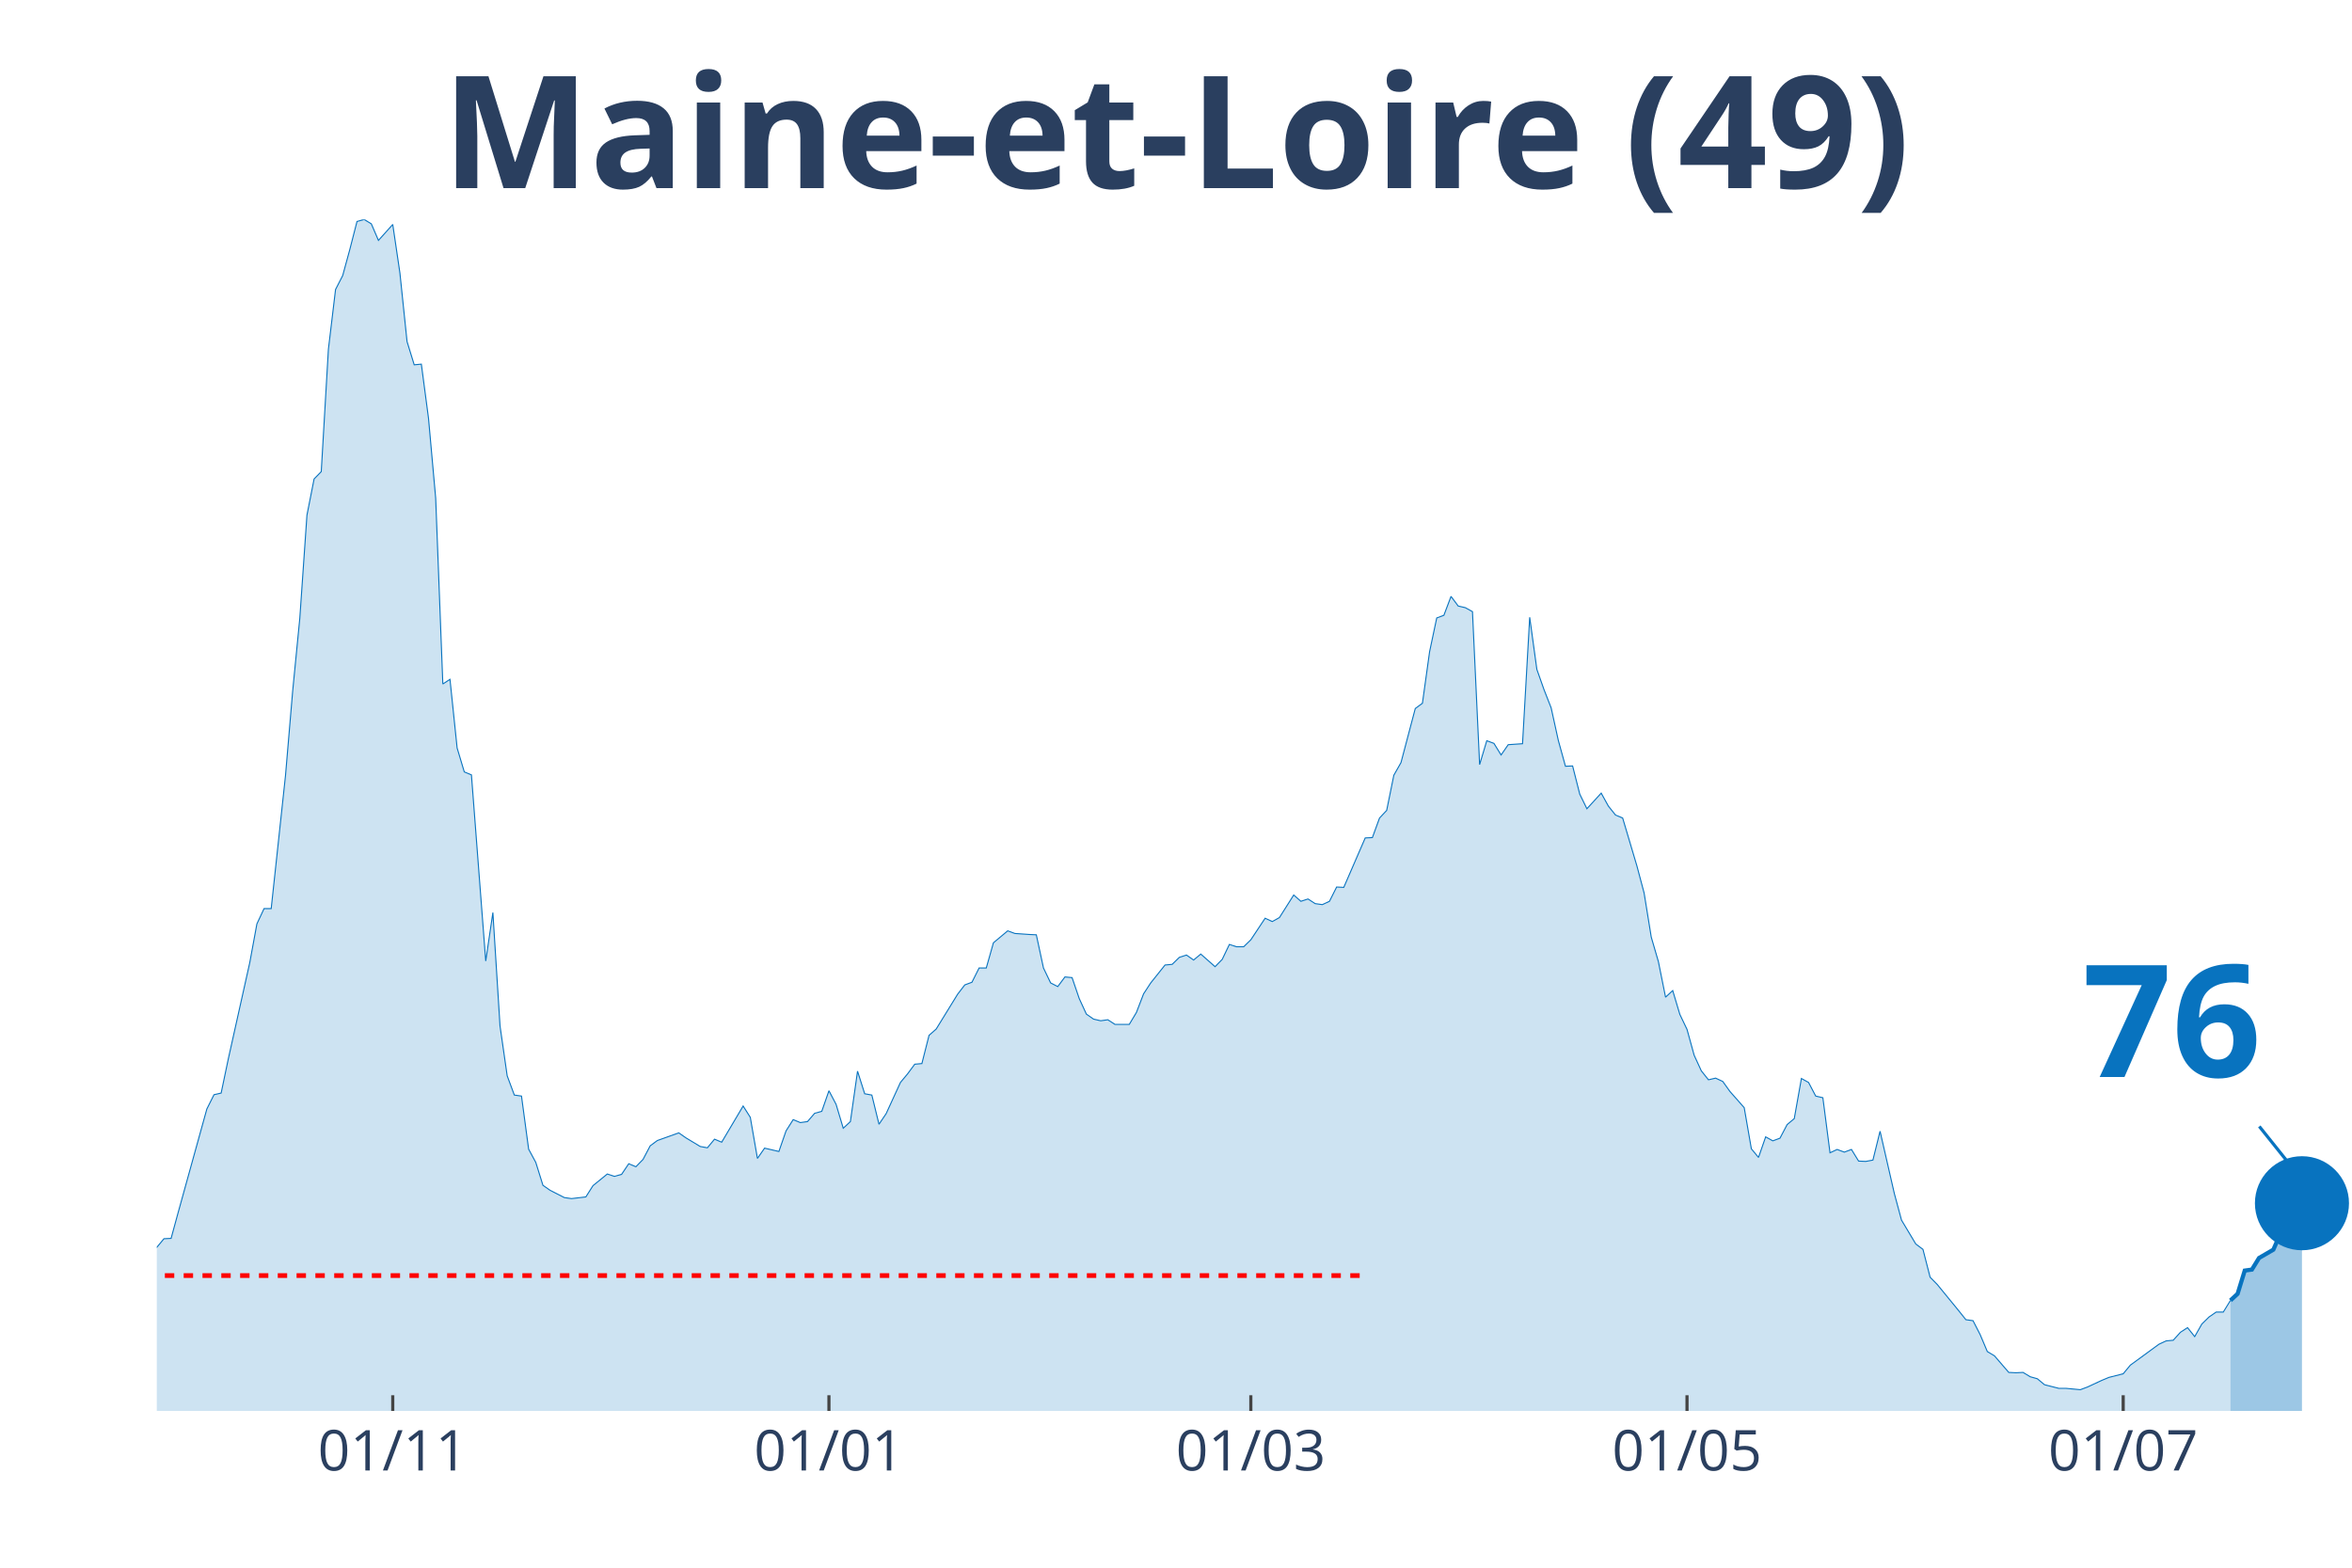
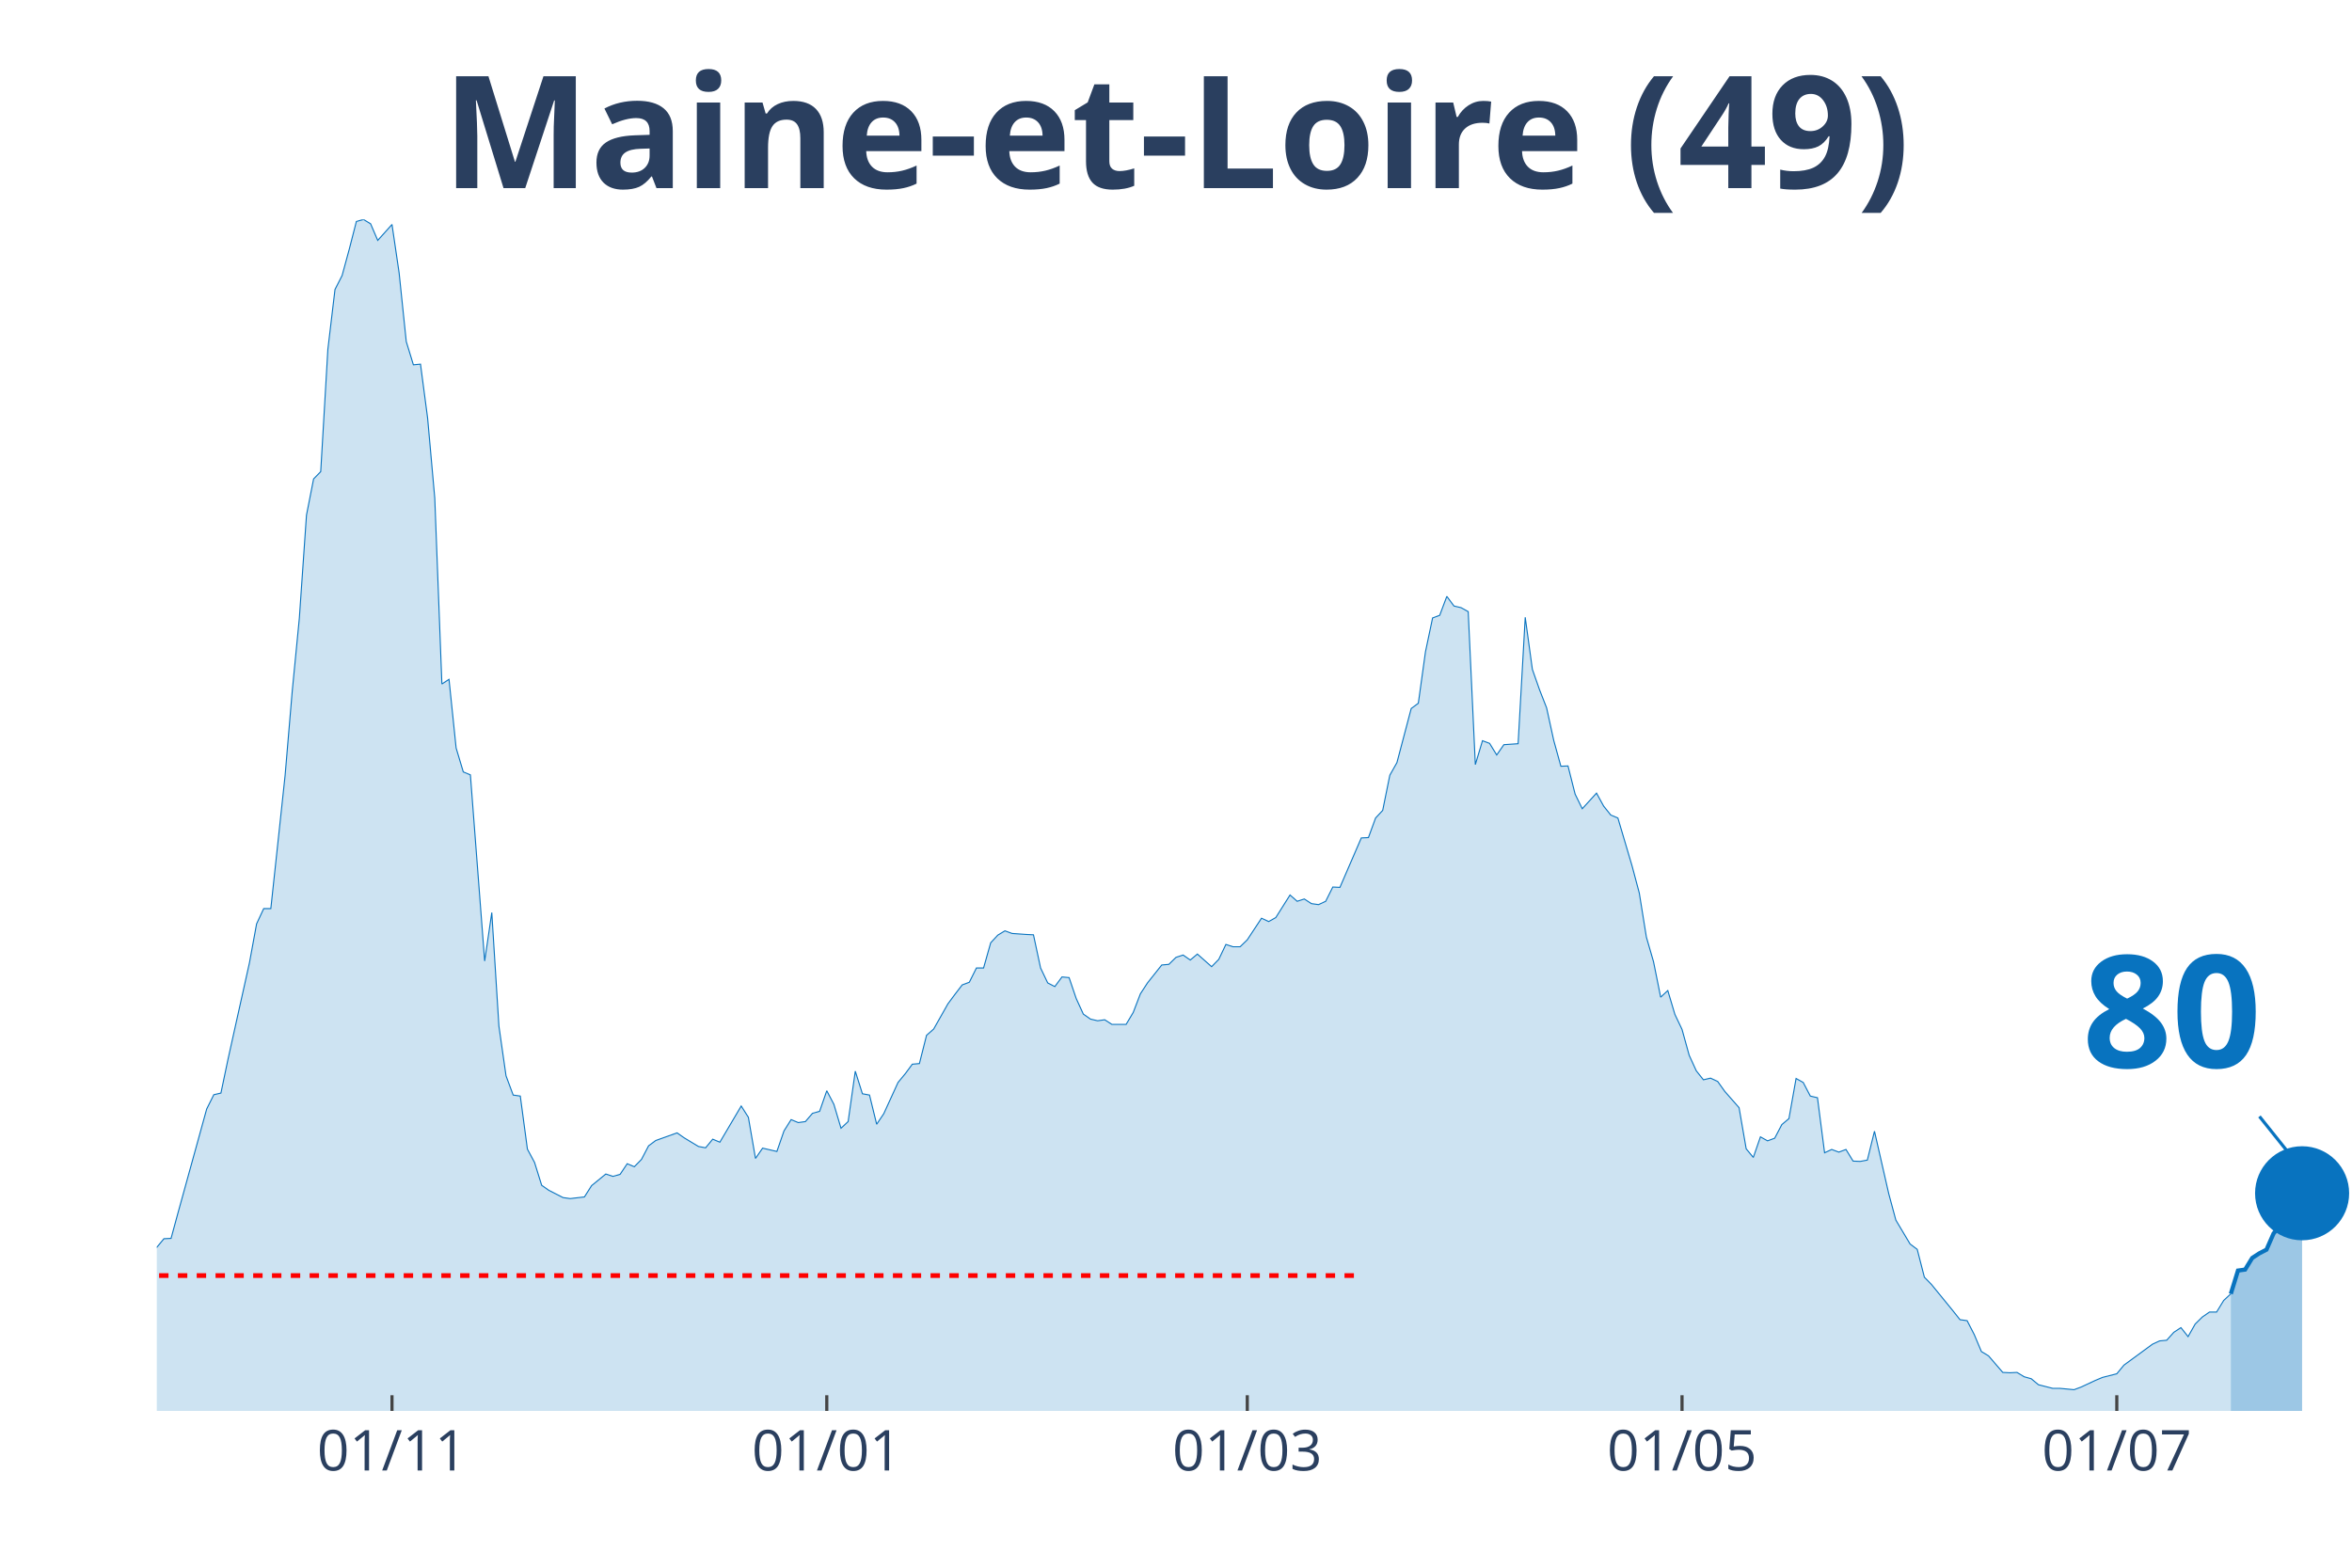
<svg xmlns="http://www.w3.org/2000/svg" class="main-svg" width="1125" height="750" style="" viewBox="0 0 750 500">
  <rect x="0" y="0" width="750" height="500" style="fill: rgb(0, 0, 0); fill-opacity: 0;" />
-   <defs id="defs-caef5a">
+   <defs id="defs-fae844">
    <g class="clips">
-       <clipPath id="clipcaef5axyplot" class="plotclip">
+       <clipPath id="clipfae844xyplot" class="plotclip">
        <rect width="700" height="380" />
      </clipPath>
-       <clipPath class="axesclip" id="clipcaef5ax">
+       <clipPath class="axesclip" id="clipfae844x">
        <rect x="50" y="0" width="700" height="500" />
      </clipPath>
-       <clipPath class="axesclip" id="clipcaef5ay">
+       <clipPath class="axesclip" id="clipfae844y">
        <rect x="0" y="70" width="750" height="380" />
      </clipPath>
-       <clipPath class="axesclip" id="clipcaef5axy">
+       <clipPath class="axesclip" id="clipfae844xy">
        <rect x="50" y="70" width="700" height="380" />
      </clipPath>
    </g>
    <g class="gradients" />
  </defs>
  <g class="bglayer">
    <rect class="bg" x="50" y="70" width="700" height="380" style="fill: rgb(0, 0, 0); fill-opacity: 0; stroke-width: 0;" />
  </g>
  <g class="layer-below">
    <g class="imagelayer" />
    <g class="shapelayer" />
  </g>
  <g class="cartesianlayer">
    <g class="subplot xy">
      <g class="layer-subplot">
        <g class="shapelayer" />
        <g class="imagelayer" />
      </g>
      <g class="gridlayer">
        <g class="x">
-           <path class="xgrid crisp" transform="translate(125.24,0)" d="M0,70v380" style="stroke: rgb(255, 255, 255); stroke-opacity: 1; stroke-width: 1px;" />
-           <path class="xgrid crisp" transform="translate(264.33,0)" d="M0,70v380" style="stroke: rgb(255, 255, 255); stroke-opacity: 1; stroke-width: 1px;" />
-           <path class="xgrid crisp" transform="translate(398.86,0)" d="M0,70v380" style="stroke: rgb(255, 255, 255); stroke-opacity: 1; stroke-width: 1px;" />
-           <path class="xgrid crisp" transform="translate(537.95,0)" d="M0,70v380" style="stroke: rgb(255, 255, 255); stroke-opacity: 1; stroke-width: 1px;" />
-           <path class="xgrid crisp" transform="translate(677.04,0)" d="M0,70v380" style="stroke: rgb(255, 255, 255); stroke-opacity: 1; stroke-width: 1px;" />
+           <path class="xgrid crisp" transform="translate(125,0)" d="M0,70v380" style="stroke: rgb(255, 255, 255); stroke-opacity: 1; stroke-width: 1px;" />
+           <path class="xgrid crisp" transform="translate(263.64,0)" d="M0,70v380" style="stroke: rgb(255, 255, 255); stroke-opacity: 1; stroke-width: 1px;" />
+           <path class="xgrid crisp" transform="translate(397.73,0)" d="M0,70v380" style="stroke: rgb(255, 255, 255); stroke-opacity: 1; stroke-width: 1px;" />
+           <path class="xgrid crisp" transform="translate(536.36,0)" d="M0,70v380" style="stroke: rgb(255, 255, 255); stroke-opacity: 1; stroke-width: 1px;" />
+           <path class="xgrid crisp" transform="translate(675,0)" d="M0,70v380" style="stroke: rgb(255, 255, 255); stroke-opacity: 1; stroke-width: 1px;" />
        </g>
        <g class="y" />
      </g>
      <g class="zerolinelayer" />
      <path class="xlines-below" />
      <path class="ylines-below" />
      <g class="overlines-below" />
      <g class="xaxislayer-below" />
      <g class="yaxislayer-below" />
      <g class="overaxes-below" />
-       <g class="plot" transform="translate(50, 70)" clip-path="url('#clipcaef5axyplot')">
+       <g class="plot" transform="translate(50, 70)" clip-path="url('#clipfae844xyplot')">
        <g class="scatterlayer mlayer">
-           <g class="trace scatter trace2cd666" style="stroke-miterlimit: 2;">
+           <g class="trace scatter trace6b7a66" style="stroke-miterlimit: 2;">
            <g class="fills">
              <g>
-                 <path class="js-fill" d="M661.24,380L-310.1,380L-310.1,373.12L-303.26,370.37L-300.98,370.69L-294.14,372.38L-291.86,375.13L-228.01,377.78L-225.73,378.1L-173.29,374.18L-171.01,374.07L-166.45,375.98L-164.17,375.13L-159.61,374.81L-157.33,375.34L-152.77,373.97L-150.49,373.02L-143.65,372.38L-141.37,372.28L-116.29,369.31L-114.01,368.04L-109.45,366.03L-107.17,365.93L-102.61,361.06L-100.33,356.93L-91.21,356.4L-88.93,356.61L-84.36,360.53L-82.08,359.89L-77.52,358.41L-75.24,358.41L-70.68,351.64L-68.4,346.56L-61.56,333.02L-59.28,333.12L-52.44,315.98L-50.16,315.45L-43.32,315.03L-41.04,316.3L-38.76,316.19L-36.48,317.78L-31.92,312.8L-29.64,313.33L-27.36,313.65L-25.08,310.58L-20.52,312.7L-18.24,315.56L-15.96,318.52L-13.68,318.31L-11.4,318.62L-9.12,321.8L-4.56,330.69L-2.28,329.52L0,327.83L2.28,325.08L4.56,324.97L6.84,316.61L15.96,283.7L18.24,279.15L20.52,278.62L22.8,267.72L29.64,237.04L31.92,224.66L34.2,219.79L36.48,219.79L41.04,177.35L43.32,150.48L45.6,127.2L47.88,94.29L50.16,82.75L52.44,80.42L54.72,41.38L57,22.33L59.28,17.88L61.56,9.52L63.84,0.63L66.12,0L68.4,1.38L70.68,6.67L75.24,1.59L77.52,17.04L79.8,38.94L82.08,46.35L84.36,46.14L86.64,63.39L88.93,88.89L91.21,148.15L93.49,146.67L95.77,168.57L98.05,176.19L100.33,177.14L104.89,236.51L107.17,221.06L109.45,257.25L111.73,273.12L114.01,279.26L116.29,279.58L118.57,296.51L120.85,300.74L123.13,308.04L125.41,309.63L129.97,311.96L132.25,312.28L136.81,311.75L139.09,308.15L143.65,304.44L145.93,305.19L148.21,304.55L150.49,301.16L152.77,302.12L155.05,299.79L157.33,295.45L159.61,293.76L166.45,291.32L168.73,292.91L173.29,295.66L175.57,296.08L177.85,293.33L180.13,294.29L186.97,282.75L189.25,286.35L191.53,299.47L193.81,296.19L198.37,297.25L200.65,290.69L202.93,287.09L205.21,288.04L207.49,287.72L209.77,285.08L212.05,284.44L214.33,277.88L216.61,282.22L218.89,289.84L221.17,287.72L223.45,271.64L225.73,278.84L228.01,279.26L230.29,288.57L232.57,285.19L237.13,275.24L239.41,272.49L241.69,269.42L243.97,269.21L246.25,260.21L248.53,258.2L255.37,247.09L257.65,244.13L259.93,243.28L262.21,238.73L264.5,238.73L266.78,230.69L271.34,226.88L273.62,227.72L278.18,228.04L280.46,228.15L282.74,238.73L285.02,243.49L287.3,244.66L289.58,241.59L291.86,241.8L294.14,248.47L296.42,253.44L298.7,255.03L300.98,255.56L303.26,255.24L305.54,256.72L307.82,256.72L310.1,256.72L312.38,252.91L314.66,246.98L316.94,243.49L321.5,237.78L323.78,237.57L326.06,235.34L328.34,234.6L330.62,236.19L332.9,234.29L337.46,238.31L339.74,235.98L342.02,231.22L344.3,231.96L346.58,231.96L348.86,229.74L353.42,222.86L355.7,223.92L357.98,222.65L360.26,219.05L362.54,215.45L364.82,217.46L367.1,216.72L369.38,218.2L371.66,218.52L373.94,217.46L376.22,212.91L378.5,213.02L385.34,197.25L387.62,197.14L389.9,190.9L392.18,188.47L394.46,177.25L396.74,173.23L401.3,155.98L403.58,154.29L405.86,137.88L408.14,127.09L410.42,126.24L412.7,120.21L414.98,123.28L417.26,123.81L419.54,125.08L421.82,173.86L424.1,166.24L426.38,167.09L428.66,170.79L430.94,167.51L435.5,167.2L437.79,126.88L440.07,143.49L442.35,149.95L444.63,155.77L446.91,166.14L449.19,174.39L451.47,174.29L453.75,183.28L456.03,187.94L460.59,182.96L462.87,187.09L465.15,189.95L467.43,190.9L471.99,206.24L474.27,214.81L476.55,228.89L478.83,236.72L481.11,248.04L483.39,245.93L485.67,253.54L487.95,258.31L490.23,266.56L492.51,271.53L494.79,274.39L497.07,273.86L499.35,274.92L501.63,278.1L506.19,283.28L508.47,296.4L510.75,299.15L513.03,292.59L515.31,293.86L517.59,293.02L519.87,288.68L522.15,286.77L524.43,273.97L526.71,275.24L528.99,279.58L531.27,280.11L533.55,297.67L535.83,296.61L538.11,297.46L540.39,296.61L542.67,300.32L544.95,300.42L547.23,300L549.51,290.79L554.07,310.69L556.35,319.15L560.91,326.77L563.19,328.47L565.47,337.35L567.75,339.68L574.59,348.04L576.87,350.9L579.15,351.22L581.43,355.66L583.71,361.06L585.99,362.43L590.55,367.72L592.83,367.83L595.11,367.72L597.39,369.1L599.67,369.74L601.95,371.64L606.51,372.8L608.79,372.8L613.36,373.23L615.64,372.38L620.2,370.26L622.48,369.31L627.04,368.15L629.32,365.4L638.44,358.73L640.72,357.67L643,357.46L645.28,354.92L647.56,353.44L649.84,356.3L652.12,352.28L654.4,350.05L656.68,348.47L658.96,348.47L661.24,344.76" style="fill: rgb(8, 115, 191); fill-opacity: 0.2; stroke-width: 0;" />
+                 <path class="js-fill" d="M661.36,380L-309.09,380L-309.09,373.12L-302.27,370.37L-300,370.69L-293.18,372.38L-290.91,375.13L-227.27,377.78L-225,378.1L-172.73,374.18L-170.45,374.07L-165.91,375.98L-163.64,375.13L-159.09,374.81L-156.82,375.34L-152.27,373.97L-150,373.02L-143.18,372.38L-140.91,372.28L-115.91,369.31L-113.64,368.04L-109.09,366.03L-106.82,365.93L-102.27,361.06L-100,356.93L-90.91,356.4L-88.64,356.61L-84.09,360.53L-81.82,359.89L-77.27,358.41L-75,358.41L-70.45,351.64L-68.18,346.56L-61.36,333.02L-59.09,333.12L-52.27,315.98L-50,315.45L-43.18,315.03L-40.91,316.3L-38.64,316.19L-36.36,317.78L-31.82,312.8L-29.55,313.33L-27.27,313.65L-25,310.58L-20.45,312.7L-18.18,315.56L-15.91,318.52L-13.64,318.31L-11.36,318.62L-9.09,321.8L-4.55,330.69L-2.27,329.52L0,327.83L2.27,325.08L4.55,324.97L6.82,316.61L15.91,283.7L18.18,279.15L20.45,278.62L22.73,267.72L29.55,237.04L31.82,224.66L34.09,219.79L36.36,219.79L40.91,177.35L43.18,150.48L45.45,127.2L47.73,94.29L50,82.75L52.27,80.42L54.55,41.38L56.82,22.33L59.09,17.88L61.36,9.52L63.64,0.63L65.91,0L68.18,1.38L70.45,6.67L75,1.59L77.27,17.04L79.55,38.94L81.82,46.35L84.09,46.14L86.36,63.39L88.64,88.89L90.91,148.15L93.18,146.67L95.45,168.57L97.73,176.19L100,177.14L104.55,236.51L106.82,221.06L109.09,257.25L111.36,273.12L113.64,279.26L115.91,279.58L118.18,296.51L120.45,300.74L122.73,308.04L125,309.63L129.55,311.96L131.82,312.28L136.36,311.75L138.64,308.15L143.18,304.44L145.45,305.19L147.73,304.55L150,301.16L152.27,302.12L154.55,299.79L156.82,295.45L159.09,293.76L165.91,291.32L168.18,292.91L172.73,295.66L175,296.08L177.27,293.33L179.55,294.29L186.36,282.75L188.64,286.35L190.91,299.47L193.18,296.19L197.73,297.25L200,290.69L202.27,287.09L204.55,288.04L206.82,287.72L209.09,285.08L211.36,284.44L213.64,277.88L215.91,282.22L218.18,289.84L220.45,287.72L222.73,271.64L225,278.84L227.27,279.26L229.55,288.57L231.82,285.19L236.36,275.24L238.64,272.49L240.91,269.42L243.18,269.21L245.45,260.21L247.73,258.2L252.27,250.16L254.55,247.09L256.82,244.13L259.09,243.28L261.36,238.73L263.64,238.73L265.91,230.69L268.18,228.25L270.45,226.88L272.73,227.72L277.27,228.04L279.55,228.15L281.82,238.73L284.09,243.49L286.36,244.66L288.64,241.59L290.91,241.8L293.18,248.47L295.45,253.44L297.73,255.03L300,255.56L302.27,255.24L304.55,256.72L306.82,256.72L309.09,256.72L311.36,252.91L313.64,246.98L315.91,243.49L320.45,237.78L322.73,237.57L325,235.34L327.27,234.6L329.55,236.19L331.82,234.29L336.36,238.31L338.64,235.98L340.91,231.22L343.18,231.96L345.45,231.96L347.73,229.74L352.27,222.86L354.55,223.92L356.82,222.65L359.09,219.05L361.36,215.45L363.64,217.46L365.91,216.72L368.18,218.2L370.45,218.52L372.73,217.46L375,212.91L377.27,213.02L384.09,197.25L386.36,197.14L388.64,190.9L390.91,188.47L393.18,177.25L395.45,173.23L400,155.98L402.27,154.29L404.55,137.88L406.82,127.09L409.09,126.24L411.36,120.21L413.64,123.28L415.91,123.81L418.18,125.08L420.45,173.86L422.73,166.24L425,167.09L427.27,170.79L429.55,167.51L434.09,167.2L436.36,126.88L438.64,143.49L440.91,149.95L443.18,155.77L445.45,166.14L447.73,174.39L450,174.29L452.27,183.28L454.55,187.94L459.09,182.96L461.36,187.09L463.64,189.95L465.91,190.9L470.45,206.24L472.73,214.81L475,228.89L477.27,236.72L479.55,248.04L481.82,245.93L484.09,253.54L486.36,258.31L488.64,266.56L490.91,271.53L493.18,274.39L495.45,273.86L497.73,274.92L500,278.1L504.55,283.28L506.82,296.4L509.09,299.15L511.36,292.59L513.64,293.86L515.91,293.02L518.18,288.68L520.45,286.77L522.73,273.97L525,275.24L527.27,279.58L529.55,280.11L531.82,297.67L534.09,296.61L536.36,297.46L538.64,296.61L540.91,300.32L543.18,300.42L545.45,300L547.73,290.79L552.27,310.69L554.55,319.15L559.09,326.77L561.36,328.47L563.64,337.35L565.91,339.68L572.73,348.04L575,350.9L577.27,351.22L579.55,355.66L581.82,361.06L584.09,362.43L588.64,367.72L590.91,367.83L593.18,367.72L595.45,369.1L597.73,369.74L600,371.64L604.55,372.8L606.82,372.8L611.36,373.23L613.64,372.38L618.18,370.26L620.45,369.31L625,368.15L627.27,365.4L636.36,358.73L638.64,357.67L640.91,357.46L643.18,354.92L645.45,353.44L647.73,356.3L650,352.28L652.27,350.05L654.55,348.47L656.82,348.47L659.09,344.76L661.36,342.65" style="fill: rgb(8, 115, 191); fill-opacity: 0.2; stroke-width: 0;" />
              </g>
            </g>
            <g class="errorbars" />
            <g class="lines">
-               <path class="js-line" d="M-310.1,373.12L-303.26,370.37L-300.98,370.69L-294.14,372.38L-291.86,375.13L-228.01,377.78L-225.73,378.1L-173.29,374.18L-171.01,374.07L-166.45,375.98L-164.17,375.13L-159.61,374.81L-157.33,375.34L-152.77,373.97L-150.49,373.02L-143.65,372.38L-141.37,372.28L-116.29,369.31L-114.01,368.04L-109.45,366.03L-107.17,365.93L-102.61,361.06L-100.33,356.93L-91.21,356.4L-88.93,356.61L-84.36,360.53L-82.08,359.89L-77.52,358.41L-75.24,358.41L-70.68,351.64L-68.4,346.56L-61.56,333.02L-59.28,333.12L-52.44,315.98L-50.16,315.45L-43.32,315.03L-41.04,316.3L-38.76,316.19L-36.48,317.78L-31.92,312.8L-29.64,313.33L-27.36,313.65L-25.08,310.58L-20.52,312.7L-18.24,315.56L-15.96,318.52L-13.68,318.31L-11.4,318.62L-9.12,321.8L-4.56,330.69L-2.28,329.52L0,327.83L2.28,325.08L4.56,324.97L6.84,316.61L15.96,283.7L18.24,279.15L20.52,278.62L22.8,267.72L29.64,237.04L31.92,224.66L34.2,219.79L36.48,219.79L41.04,177.35L43.32,150.48L45.6,127.2L47.88,94.29L50.16,82.75L52.44,80.42L54.72,41.38L57,22.33L59.28,17.88L61.56,9.52L63.84,0.63L66.12,0L68.4,1.38L70.68,6.67L75.24,1.59L77.52,17.04L79.8,38.94L82.08,46.35L84.36,46.14L86.64,63.39L88.93,88.89L91.21,148.15L93.49,146.67L95.77,168.57L98.05,176.19L100.33,177.14L104.89,236.51L107.17,221.06L109.45,257.25L111.73,273.12L114.01,279.26L116.29,279.58L118.57,296.51L120.85,300.74L123.13,308.04L125.41,309.63L129.97,311.96L132.25,312.28L136.81,311.75L139.09,308.15L143.65,304.44L145.93,305.19L148.21,304.55L150.49,301.16L152.77,302.12L155.05,299.79L157.33,295.45L159.61,293.76L166.45,291.32L168.73,292.91L173.29,295.66L175.57,296.08L177.85,293.33L180.13,294.29L186.97,282.75L189.25,286.35L191.53,299.47L193.81,296.19L198.37,297.25L200.65,290.69L202.93,287.09L205.21,288.04L207.49,287.72L209.77,285.08L212.05,284.44L214.33,277.88L216.61,282.22L218.89,289.84L221.17,287.72L223.45,271.64L225.73,278.84L228.01,279.26L230.29,288.57L232.57,285.19L237.13,275.24L239.41,272.49L241.69,269.42L243.97,269.21L246.25,260.21L248.53,258.2L255.37,247.09L257.65,244.13L259.93,243.28L262.21,238.73L264.5,238.73L266.78,230.69L271.34,226.88L273.62,227.72L278.18,228.04L280.46,228.15L282.74,238.73L285.02,243.49L287.3,244.66L289.58,241.59L291.86,241.8L294.14,248.47L296.42,253.44L298.7,255.03L300.98,255.56L303.26,255.24L305.54,256.72L307.82,256.72L310.1,256.72L312.38,252.91L314.66,246.98L316.94,243.49L321.5,237.78L323.78,237.57L326.06,235.34L328.34,234.6L330.62,236.19L332.9,234.29L337.46,238.31L339.74,235.98L342.02,231.22L344.3,231.96L346.58,231.96L348.86,229.74L353.42,222.86L355.7,223.92L357.98,222.65L360.26,219.05L362.54,215.45L364.82,217.46L367.1,216.72L369.38,218.2L371.66,218.52L373.94,217.46L376.22,212.91L378.5,213.02L385.34,197.25L387.62,197.14L389.9,190.9L392.18,188.47L394.46,177.25L396.74,173.23L401.3,155.98L403.58,154.29L405.86,137.88L408.14,127.09L410.42,126.24L412.7,120.21L414.98,123.28L417.26,123.81L419.54,125.08L421.82,173.86L424.1,166.24L426.38,167.09L428.66,170.79L430.94,167.51L435.5,167.2L437.79,126.88L440.07,143.49L442.35,149.95L444.63,155.77L446.91,166.14L449.19,174.39L451.47,174.29L453.75,183.28L456.03,187.94L460.59,182.96L462.87,187.09L465.15,189.95L467.43,190.9L471.99,206.24L474.27,214.81L476.55,228.89L478.83,236.72L481.11,248.04L483.39,245.93L485.67,253.54L487.95,258.31L490.23,266.56L492.51,271.53L494.79,274.39L497.07,273.86L499.35,274.92L501.63,278.1L506.19,283.28L508.47,296.4L510.75,299.15L513.03,292.59L515.31,293.86L517.59,293.02L519.87,288.68L522.15,286.77L524.43,273.97L526.71,275.24L528.99,279.58L531.27,280.11L533.55,297.67L535.83,296.61L538.11,297.46L540.39,296.61L542.67,300.32L544.95,300.42L547.23,300L549.51,290.79L554.07,310.69L556.35,319.15L560.91,326.77L563.19,328.47L565.47,337.35L567.75,339.68L574.59,348.04L576.87,350.9L579.15,351.22L581.43,355.66L583.71,361.06L585.99,362.43L590.55,367.72L592.83,367.83L595.11,367.72L597.39,369.1L599.67,369.74L601.95,371.64L606.51,372.8L608.79,372.8L613.36,373.23L615.64,372.38L620.2,370.26L622.48,369.31L627.04,368.15L629.32,365.4L638.44,358.73L640.72,357.67L643,357.46L645.28,354.92L647.56,353.44L649.84,356.3L652.12,352.28L654.4,350.05L656.68,348.47L658.96,348.47L661.24,344.76" style="vector-effect: non-scaling-stroke; fill: none; stroke: rgb(8, 115, 191); stroke-opacity: 1; stroke-width: 0.5px; opacity: 1;" />
+               <path class="js-line" d="M-309.09,373.12L-302.27,370.37L-300,370.69L-293.18,372.38L-290.91,375.13L-227.27,377.78L-225,378.1L-172.73,374.18L-170.45,374.07L-165.91,375.98L-163.64,375.13L-159.09,374.81L-156.82,375.34L-152.27,373.97L-150,373.02L-143.18,372.38L-140.91,372.28L-115.91,369.31L-113.64,368.04L-109.09,366.03L-106.82,365.93L-102.27,361.06L-100,356.93L-90.91,356.4L-88.64,356.61L-84.09,360.53L-81.82,359.89L-77.27,358.41L-75,358.41L-70.45,351.64L-68.18,346.56L-61.36,333.02L-59.09,333.12L-52.27,315.98L-50,315.45L-43.18,315.03L-40.91,316.3L-38.64,316.19L-36.36,317.78L-31.82,312.8L-29.55,313.33L-27.27,313.65L-25,310.58L-20.45,312.7L-18.18,315.56L-15.91,318.52L-13.64,318.31L-11.36,318.62L-9.09,321.8L-4.55,330.69L-2.27,329.52L0,327.83L2.27,325.08L4.55,324.97L6.82,316.61L15.91,283.7L18.18,279.15L20.45,278.62L22.73,267.72L29.55,237.04L31.82,224.66L34.09,219.79L36.36,219.79L40.91,177.35L43.18,150.48L45.45,127.2L47.73,94.29L50,82.75L52.27,80.42L54.55,41.38L56.82,22.33L59.09,17.88L61.36,9.52L63.64,0.63L65.91,0L68.18,1.38L70.45,6.67L75,1.59L77.27,17.04L79.55,38.94L81.82,46.35L84.09,46.14L86.36,63.39L88.64,88.89L90.91,148.15L93.18,146.67L95.45,168.57L97.73,176.19L100,177.14L104.55,236.51L106.82,221.06L109.09,257.25L111.36,273.12L113.64,279.26L115.91,279.58L118.18,296.51L120.45,300.74L122.73,308.04L125,309.63L129.55,311.96L131.82,312.28L136.36,311.75L138.64,308.15L143.18,304.44L145.45,305.19L147.73,304.55L150,301.16L152.27,302.12L154.55,299.79L156.82,295.45L159.09,293.76L165.91,291.32L168.18,292.91L172.73,295.66L175,296.08L177.27,293.33L179.55,294.29L186.36,282.75L188.64,286.35L190.91,299.47L193.18,296.19L197.73,297.25L200,290.69L202.27,287.09L204.55,288.04L206.82,287.72L209.09,285.08L211.36,284.44L213.64,277.88L215.91,282.22L218.18,289.84L220.45,287.72L222.73,271.64L225,278.84L227.27,279.26L229.55,288.57L231.82,285.19L236.36,275.24L238.64,272.49L240.91,269.42L243.18,269.21L245.45,260.21L247.73,258.2L252.27,250.16L254.55,247.09L256.82,244.13L259.09,243.28L261.36,238.73L263.64,238.73L265.91,230.69L268.18,228.25L270.45,226.88L272.73,227.72L277.27,228.04L279.55,228.15L281.82,238.73L284.09,243.49L286.36,244.66L288.64,241.59L290.91,241.8L293.18,248.47L295.45,253.44L297.73,255.03L300,255.56L302.27,255.24L304.55,256.72L306.82,256.72L309.09,256.72L311.36,252.91L313.64,246.98L315.91,243.49L320.45,237.78L322.73,237.57L325,235.34L327.27,234.6L329.55,236.19L331.82,234.29L336.36,238.31L338.64,235.98L340.91,231.22L343.18,231.96L345.45,231.96L347.73,229.74L352.27,222.86L354.55,223.92L356.82,222.65L359.09,219.05L361.36,215.45L363.64,217.46L365.91,216.72L368.18,218.2L370.45,218.52L372.73,217.46L375,212.91L377.27,213.02L384.09,197.25L386.36,197.14L388.64,190.9L390.91,188.47L393.18,177.25L395.45,173.23L400,155.98L402.27,154.29L404.55,137.88L406.82,127.09L409.09,126.24L411.36,120.21L413.64,123.28L415.91,123.81L418.18,125.08L420.45,173.86L422.73,166.24L425,167.09L427.27,170.79L429.55,167.51L434.09,167.2L436.36,126.88L438.64,143.49L440.91,149.95L443.18,155.77L445.45,166.14L447.73,174.39L450,174.29L452.27,183.28L454.55,187.94L459.09,182.96L461.36,187.09L463.64,189.95L465.91,190.9L470.45,206.24L472.73,214.81L475,228.89L477.27,236.72L479.55,248.04L481.82,245.93L484.09,253.54L486.36,258.31L488.64,266.56L490.91,271.53L493.18,274.39L495.45,273.86L497.73,274.92L500,278.1L504.55,283.28L506.82,296.4L509.09,299.15L511.36,292.59L513.64,293.86L515.91,293.02L518.18,288.68L520.45,286.77L522.73,273.97L525,275.24L527.27,279.58L529.55,280.11L531.82,297.67L534.09,296.61L536.36,297.46L538.64,296.61L540.91,300.32L543.18,300.42L545.45,300L547.73,290.79L552.27,310.69L554.55,319.15L559.09,326.77L561.36,328.47L563.64,337.35L565.91,339.68L572.73,348.04L575,350.9L577.27,351.22L579.55,355.66L581.82,361.06L584.09,362.43L588.64,367.72L590.91,367.83L593.18,367.72L595.45,369.1L597.73,369.74L600,371.64L604.55,372.8L606.82,372.8L611.36,373.23L613.64,372.38L618.18,370.26L620.45,369.31L625,368.15L627.27,365.4L636.36,358.73L638.64,357.67L640.91,357.46L643.18,354.92L645.45,353.44L647.73,356.3L650,352.28L652.27,350.05L654.55,348.47L656.82,348.47L659.09,344.76L661.36,342.65" style="vector-effect: non-scaling-stroke; fill: none; stroke: rgb(8, 115, 191); stroke-opacity: 1; stroke-width: 0.5px; opacity: 1;" />
            </g>
            <g class="points" />
            <g class="text" />
          </g>
-           <g class="trace scatter trace12db8c" style="stroke-miterlimit: 2;">
+           <g class="trace scatter tracecd18ca" style="stroke-miterlimit: 2;">
            <g class="fills">
              <g>
-                 <path class="js-fill" d="M684.04,380L661.24,380L661.24,344.76L663.52,342.65L665.8,335.24L668.08,334.92L670.36,331.22L674.92,328.57L677.2,323.39L681.76,317.99L684.04,313.76" style="fill: rgb(8, 115, 191); fill-opacity: 0.4; stroke-width: 0;" />
+                 <path class="js-fill" d="M684.09,380L661.36,380L661.36,342.65L663.64,335.24L665.91,334.92L668.18,331.22L670.45,329.74L672.73,328.57L675,323.39L679.55,317.99L681.82,313.76L684.09,310.58" style="fill: rgb(8, 115, 191); fill-opacity: 0.4; stroke-width: 0;" />
              </g>
            </g>
            <g class="errorbars" />
            <g class="lines">
-               <path class="js-line" d="M661.24,344.76L663.52,342.65L665.8,335.24L668.08,334.92L670.36,331.22L674.92,328.57L677.2,323.39L681.76,317.99L684.04,313.76" style="vector-effect: non-scaling-stroke; fill: none; stroke: rgb(8, 115, 191); stroke-opacity: 1; stroke-width: 2px; opacity: 1;" />
+               <path class="js-line" d="M661.36,342.65L663.64,335.24L665.91,334.92L668.18,331.22L670.45,329.74L672.73,328.57L675,323.39L679.55,317.99L681.82,313.76L684.09,310.58" style="vector-effect: non-scaling-stroke; fill: none; stroke: rgb(8, 115, 191); stroke-opacity: 1; stroke-width: 2px; opacity: 1;" />
            </g>
            <g class="points" />
            <g class="text" />
          </g>
-           <g class="trace scatter trace5e021c" style="stroke-miterlimit: 2; opacity: 1;">
+           <g class="trace scatter trace022840" style="stroke-miterlimit: 2; opacity: 1;">
            <g class="fills" />
            <g class="errorbars" />
            <g class="lines" />
            <g class="points">
-               <path class="point" transform="translate(684.04,313.76)" d="M15,0A15,15 0 1,1 0,-15A15,15 0 0,1 15,0Z" style="opacity: 1; stroke-width: 0px; fill: rgb(8, 115, 191); fill-opacity: 1;" />
+               <path class="point" transform="translate(684.09,310.58)" d="M15,0A15,15 0 1,1 0,-15A15,15 0 0,1 15,0Z" style="opacity: 1; stroke-width: 0px; fill: rgb(8, 115, 191); fill-opacity: 1;" />
            </g>
            <g class="text" />
          </g>
        </g>
      </g>
      <g class="overplot" />
      <path class="xlines-above crisp" style="fill: none; stroke-width: 1px; stroke: rgb(0, 0, 0); stroke-opacity: 0;" d="" />
      <path class="ylines-above crisp" style="fill: none;" d="M0,0" />
      <g class="overlines-above" />
      <g class="xaxislayer-above">
-         <path class="xtick ticks crisp" d="M0,450v-5" transform="translate(125.24,0)" style="stroke: rgb(68, 68, 68); stroke-opacity: 1; stroke-width: 1px;" />
-         <path class="xtick ticks crisp" d="M0,450v-5" transform="translate(264.33,0)" style="stroke: rgb(68, 68, 68); stroke-opacity: 1; stroke-width: 1px;" />
-         <path class="xtick ticks crisp" d="M0,450v-5" transform="translate(398.86,0)" style="stroke: rgb(68, 68, 68); stroke-opacity: 1; stroke-width: 1px;" />
-         <path class="xtick ticks crisp" d="M0,450v-5" transform="translate(537.95,0)" style="stroke: rgb(68, 68, 68); stroke-opacity: 1; stroke-width: 1px;" />
-         <path class="xtick ticks crisp" d="M0,450v-5" transform="translate(677.04,0)" style="stroke: rgb(68, 68, 68); stroke-opacity: 1; stroke-width: 1px;" />
+         <path class="xtick ticks crisp" d="M0,450v-5" transform="translate(125,0)" style="stroke: rgb(68, 68, 68); stroke-opacity: 1; stroke-width: 1px;" />
+         <path class="xtick ticks crisp" d="M0,450v-5" transform="translate(263.64,0)" style="stroke: rgb(68, 68, 68); stroke-opacity: 1; stroke-width: 1px;" />
+         <path class="xtick ticks crisp" d="M0,450v-5" transform="translate(397.73,0)" style="stroke: rgb(68, 68, 68); stroke-opacity: 1; stroke-width: 1px;" />
+         <path class="xtick ticks crisp" d="M0,450v-5" transform="translate(536.36,0)" style="stroke: rgb(68, 68, 68); stroke-opacity: 1; stroke-width: 1px;" />
+         <path class="xtick ticks crisp" d="M0,450v-5" transform="translate(675,0)" style="stroke: rgb(68, 68, 68); stroke-opacity: 1; stroke-width: 1px;" />
        <g class="xtick">
-           <text text-anchor="middle" x="0" y="469" transform="translate(125.24,0)" style="font-family: 'Open Sans', verdana, arial, sans-serif; font-size: 18px; fill: rgb(42, 63, 95); fill-opacity: 1; white-space: pre;">01/11</text>
+           <text text-anchor="middle" x="0" y="469" transform="translate(125,0)" style="font-family: 'Open Sans', verdana, arial, sans-serif; font-size: 18px; fill: rgb(42, 63, 95); fill-opacity: 1; white-space: pre;">01/11</text>
        </g>
        <g class="xtick">
-           <text text-anchor="middle" x="0" y="469" transform="translate(264.33,0)" style="font-family: 'Open Sans', verdana, arial, sans-serif; font-size: 18px; fill: rgb(42, 63, 95); fill-opacity: 1; white-space: pre;">01/01</text>
+           <text text-anchor="middle" x="0" y="469" transform="translate(263.64,0)" style="font-family: 'Open Sans', verdana, arial, sans-serif; font-size: 18px; fill: rgb(42, 63, 95); fill-opacity: 1; white-space: pre;">01/01</text>
        </g>
        <g class="xtick">
-           <text text-anchor="middle" x="0" y="469" transform="translate(398.86,0)" style="font-family: 'Open Sans', verdana, arial, sans-serif; font-size: 18px; fill: rgb(42, 63, 95); fill-opacity: 1; white-space: pre;">01/03</text>
+           <text text-anchor="middle" x="0" y="469" transform="translate(397.73,0)" style="font-family: 'Open Sans', verdana, arial, sans-serif; font-size: 18px; fill: rgb(42, 63, 95); fill-opacity: 1; white-space: pre;">01/03</text>
        </g>
        <g class="xtick">
-           <text text-anchor="middle" x="0" y="469" transform="translate(537.95,0)" style="font-family: 'Open Sans', verdana, arial, sans-serif; font-size: 18px; fill: rgb(42, 63, 95); fill-opacity: 1; white-space: pre;">01/05</text>
+           <text text-anchor="middle" x="0" y="469" transform="translate(536.36,0)" style="font-family: 'Open Sans', verdana, arial, sans-serif; font-size: 18px; fill: rgb(42, 63, 95); fill-opacity: 1; white-space: pre;">01/05</text>
        </g>
        <g class="xtick">
-           <text text-anchor="middle" x="0" y="469" transform="translate(677.04,0)" style="font-family: 'Open Sans', verdana, arial, sans-serif; font-size: 18px; fill: rgb(42, 63, 95); fill-opacity: 1; white-space: pre;">01/07</text>
+           <text text-anchor="middle" x="0" y="469" transform="translate(675,0)" style="font-family: 'Open Sans', verdana, arial, sans-serif; font-size: 18px; fill: rgb(42, 63, 95); fill-opacity: 1; white-space: pre;">01/07</text>
        </g>
      </g>
      <g class="yaxislayer-above" />
      <g class="overaxes-above" />
    </g>
  </g>
  <g class="polarlayer" />
  <g class="ternarylayer" />
  <g class="geolayer" />
  <g class="funnelarealayer" />
  <g class="pielayer" />
  <g class="treemaplayer" />
  <g class="sunburstlayer" />
  <g class="glimages" />
-   <defs id="topdefs-caef5a">
+   <defs id="topdefs-fae844">
    <g class="clips" />
  </defs>
  <g class="layer-above">
    <g class="imagelayer" />
    <g class="shapelayer">
-       <path data-index="0" fill-rule="evenodd" d="M-1231.43,406.83L435.34,406.83" clip-path="url('#clipcaef5axy')" style="opacity: 1; stroke: rgb(255, 0, 0); stroke-opacity: 1; fill: rgb(0, 0, 0); fill-opacity: 0; stroke-dasharray: 3px, 3px; stroke-width: 1.5px;" />
+       <path data-index="0" fill-rule="evenodd" d="M-1227.27,406.83L434.09,406.83" clip-path="url('#clipfae844xy')" style="opacity: 1; stroke: rgb(255, 0, 0); stroke-opacity: 1; fill: rgb(0, 0, 0); fill-opacity: 0; stroke-dasharray: 3px, 3px; stroke-width: 1.5px;" />
    </g>
  </g>
  <g class="infolayer">
    <g class="g-gtitle">
      <text class="gtitle" x="375" y="25" text-anchor="middle" dy="0.7em" style="font-family: 'Open Sans', verdana, arial, sans-serif; font-size: 50px; fill: rgb(42, 63, 95); opacity: 1; font-weight: normal; white-space: pre;">
        <tspan style="font-weight:bold">Maine-et-Loire (49)</tspan>
      </text>
    </g>
    <g class="g-xtitle" />
    <g class="annotation" data-index="0" style="opacity: 1;">
-       <g class="annotation-text-g" transform="rotate(0,692.04,323.76)">
-         <g class="cursor-pointer" transform="translate(649, 288)">
+       <g class="annotation-text-g" transform="rotate(0,692.09,320.58)">
+         <g class="cursor-pointer" transform="translate(649, 285)">
          <rect class="bg" x="0.5" y="0.5" width="86" height="71" style="stroke-width: 1px; stroke: rgb(0, 0, 0); stroke-opacity: 0; fill: rgb(255, 255, 255); fill-opacity: 0.6;" />
          <text class="annotation-text" text-anchor="middle" x="43.531" y="55.5" style="font-family: 'Open Sans', verdana, arial, sans-serif; font-size: 50px; fill: rgb(8, 115, 191); fill-opacity: 1; white-space: pre;">
-             <tspan style="font-weight:bold">76 </tspan>
+             <tspan style="font-weight:bold">80 </tspan>
          </text>
        </g>
      </g>
      <g class="annotation-arrow-g" style="opacity: 1;">
-         <path d="M720.44,359.26L732.04,373.76" style="stroke-width: 1px; stroke: rgb(8, 115, 191); stroke-opacity: 1; stroke-dasharray: 0px, 0px, 18.569px, 18.569px;" />
+         <path d="M720.49,356.08L732.09,370.58" style="stroke-width: 1px; stroke: rgb(8, 115, 191); stroke-opacity: 1; stroke-dasharray: 0px, 0px, 18.569px, 18.569px;" />
      </g>
    </g>
  </g>
</svg>
